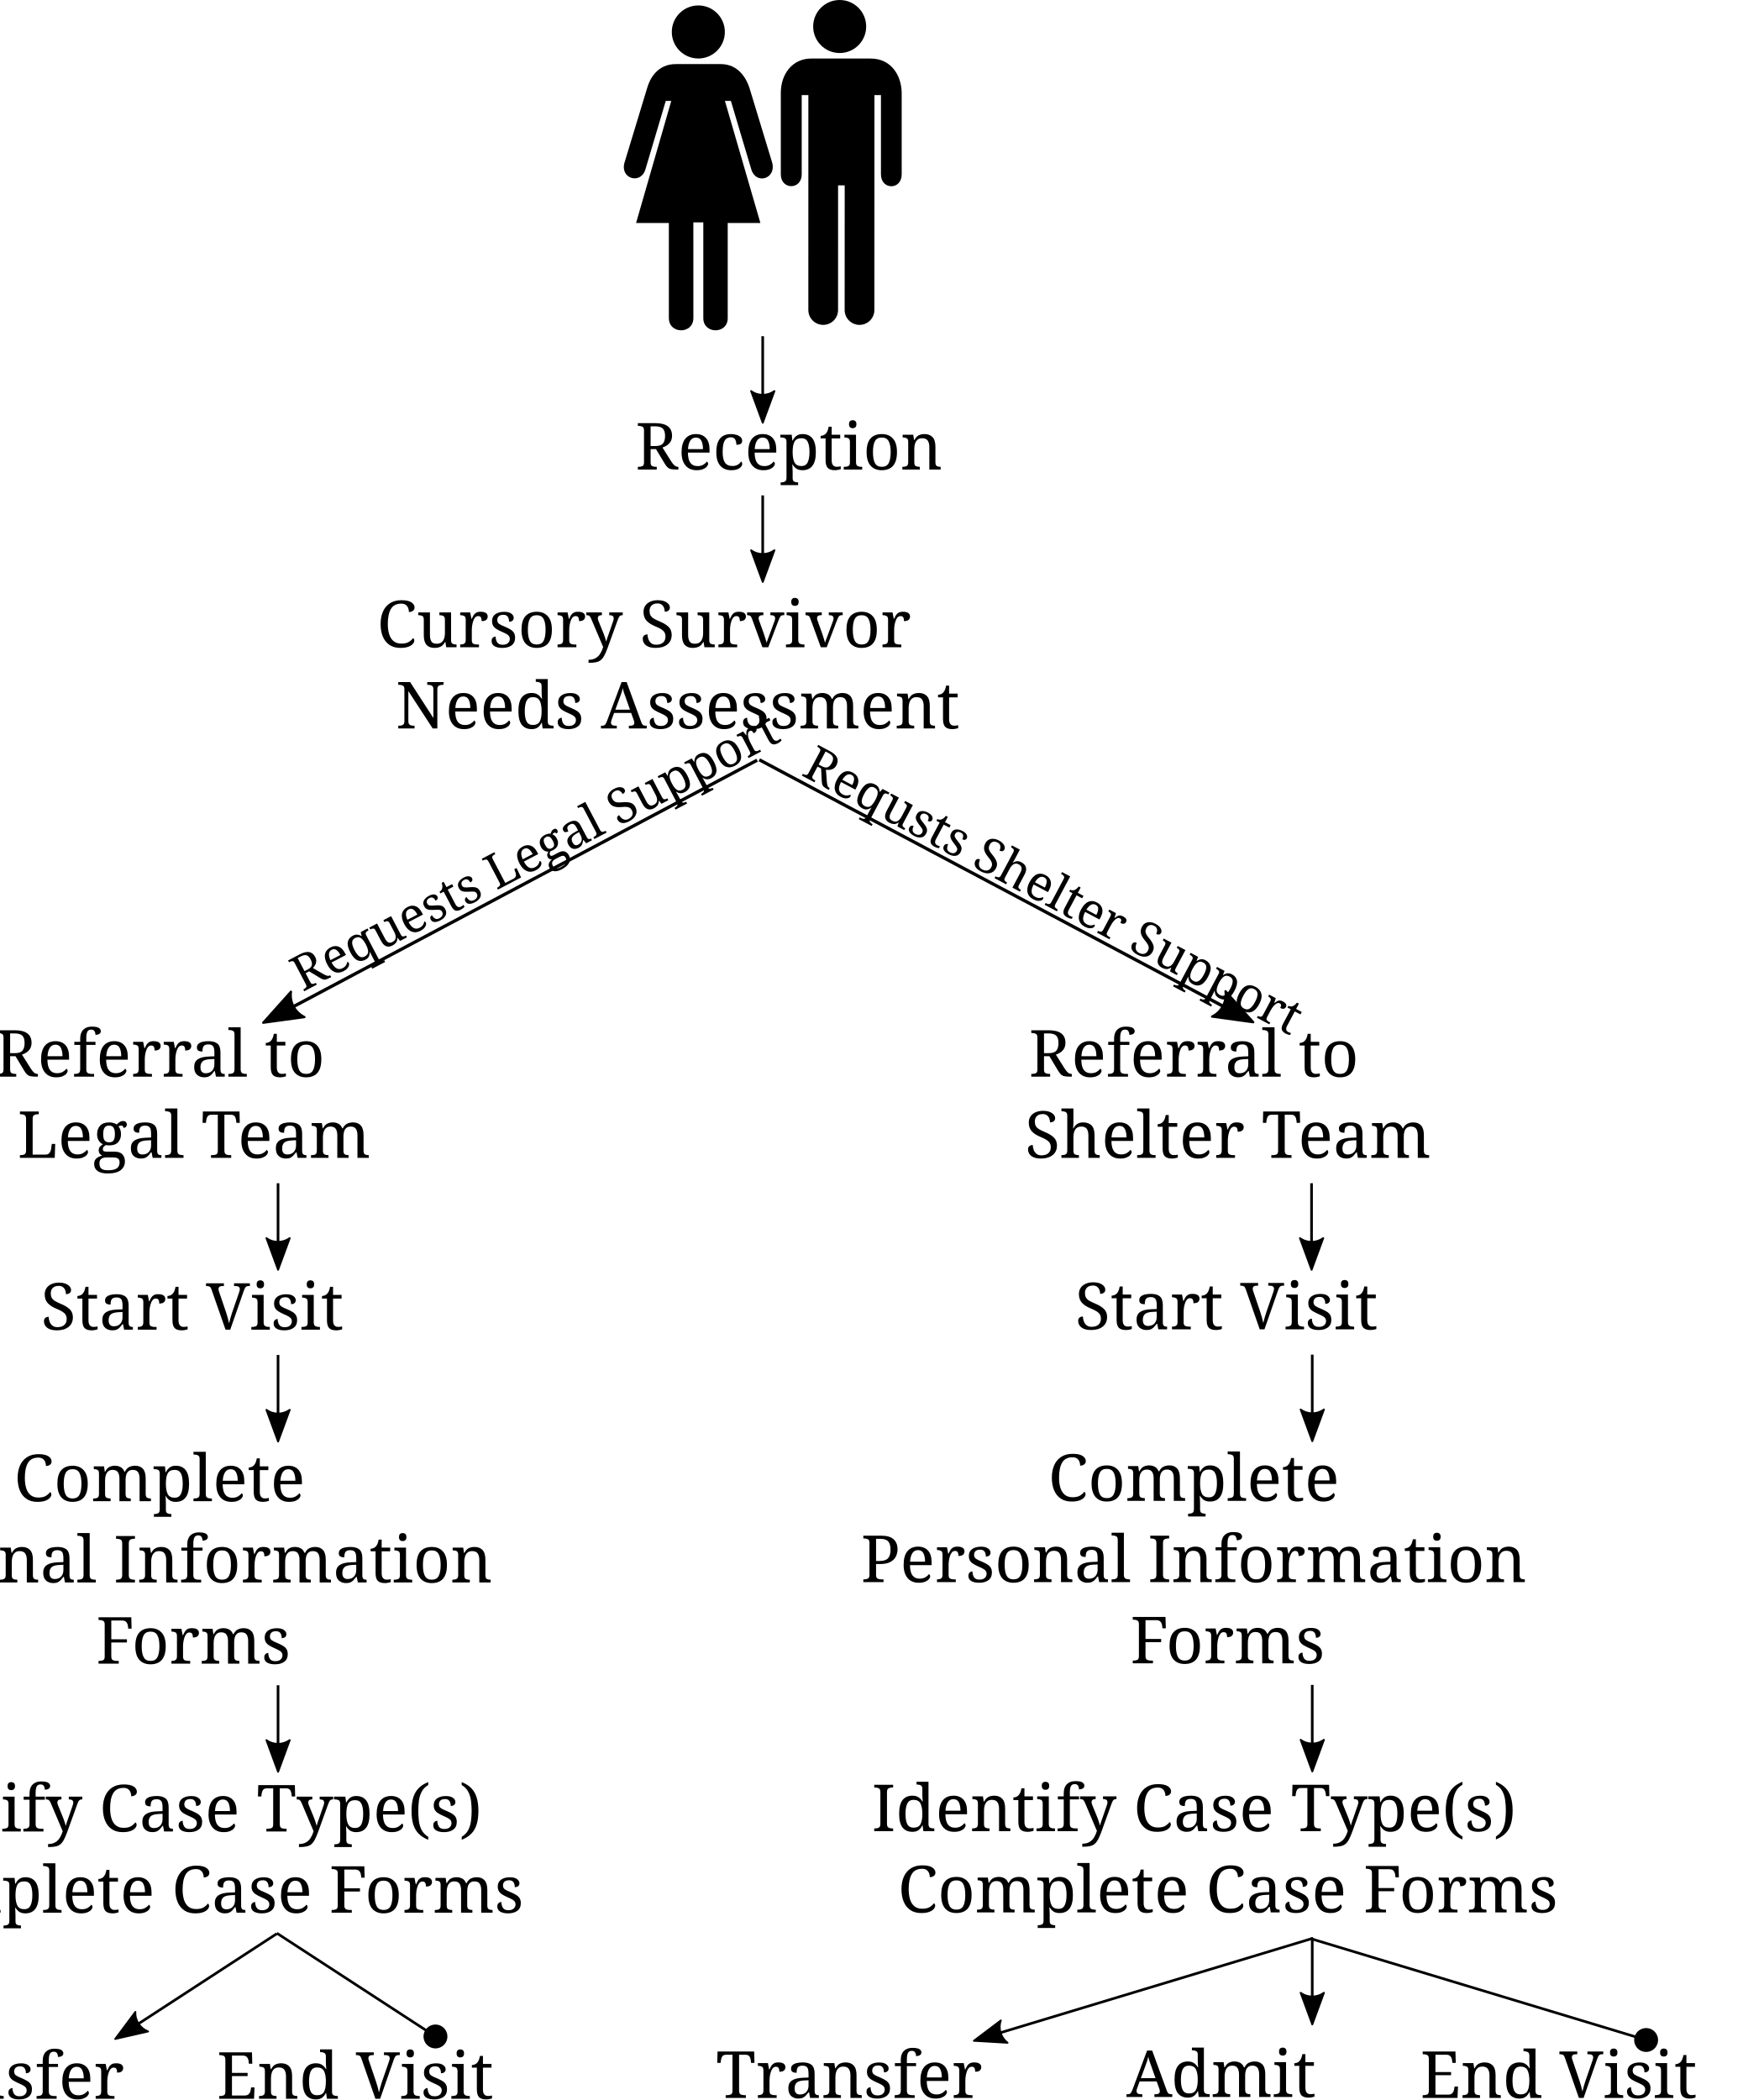
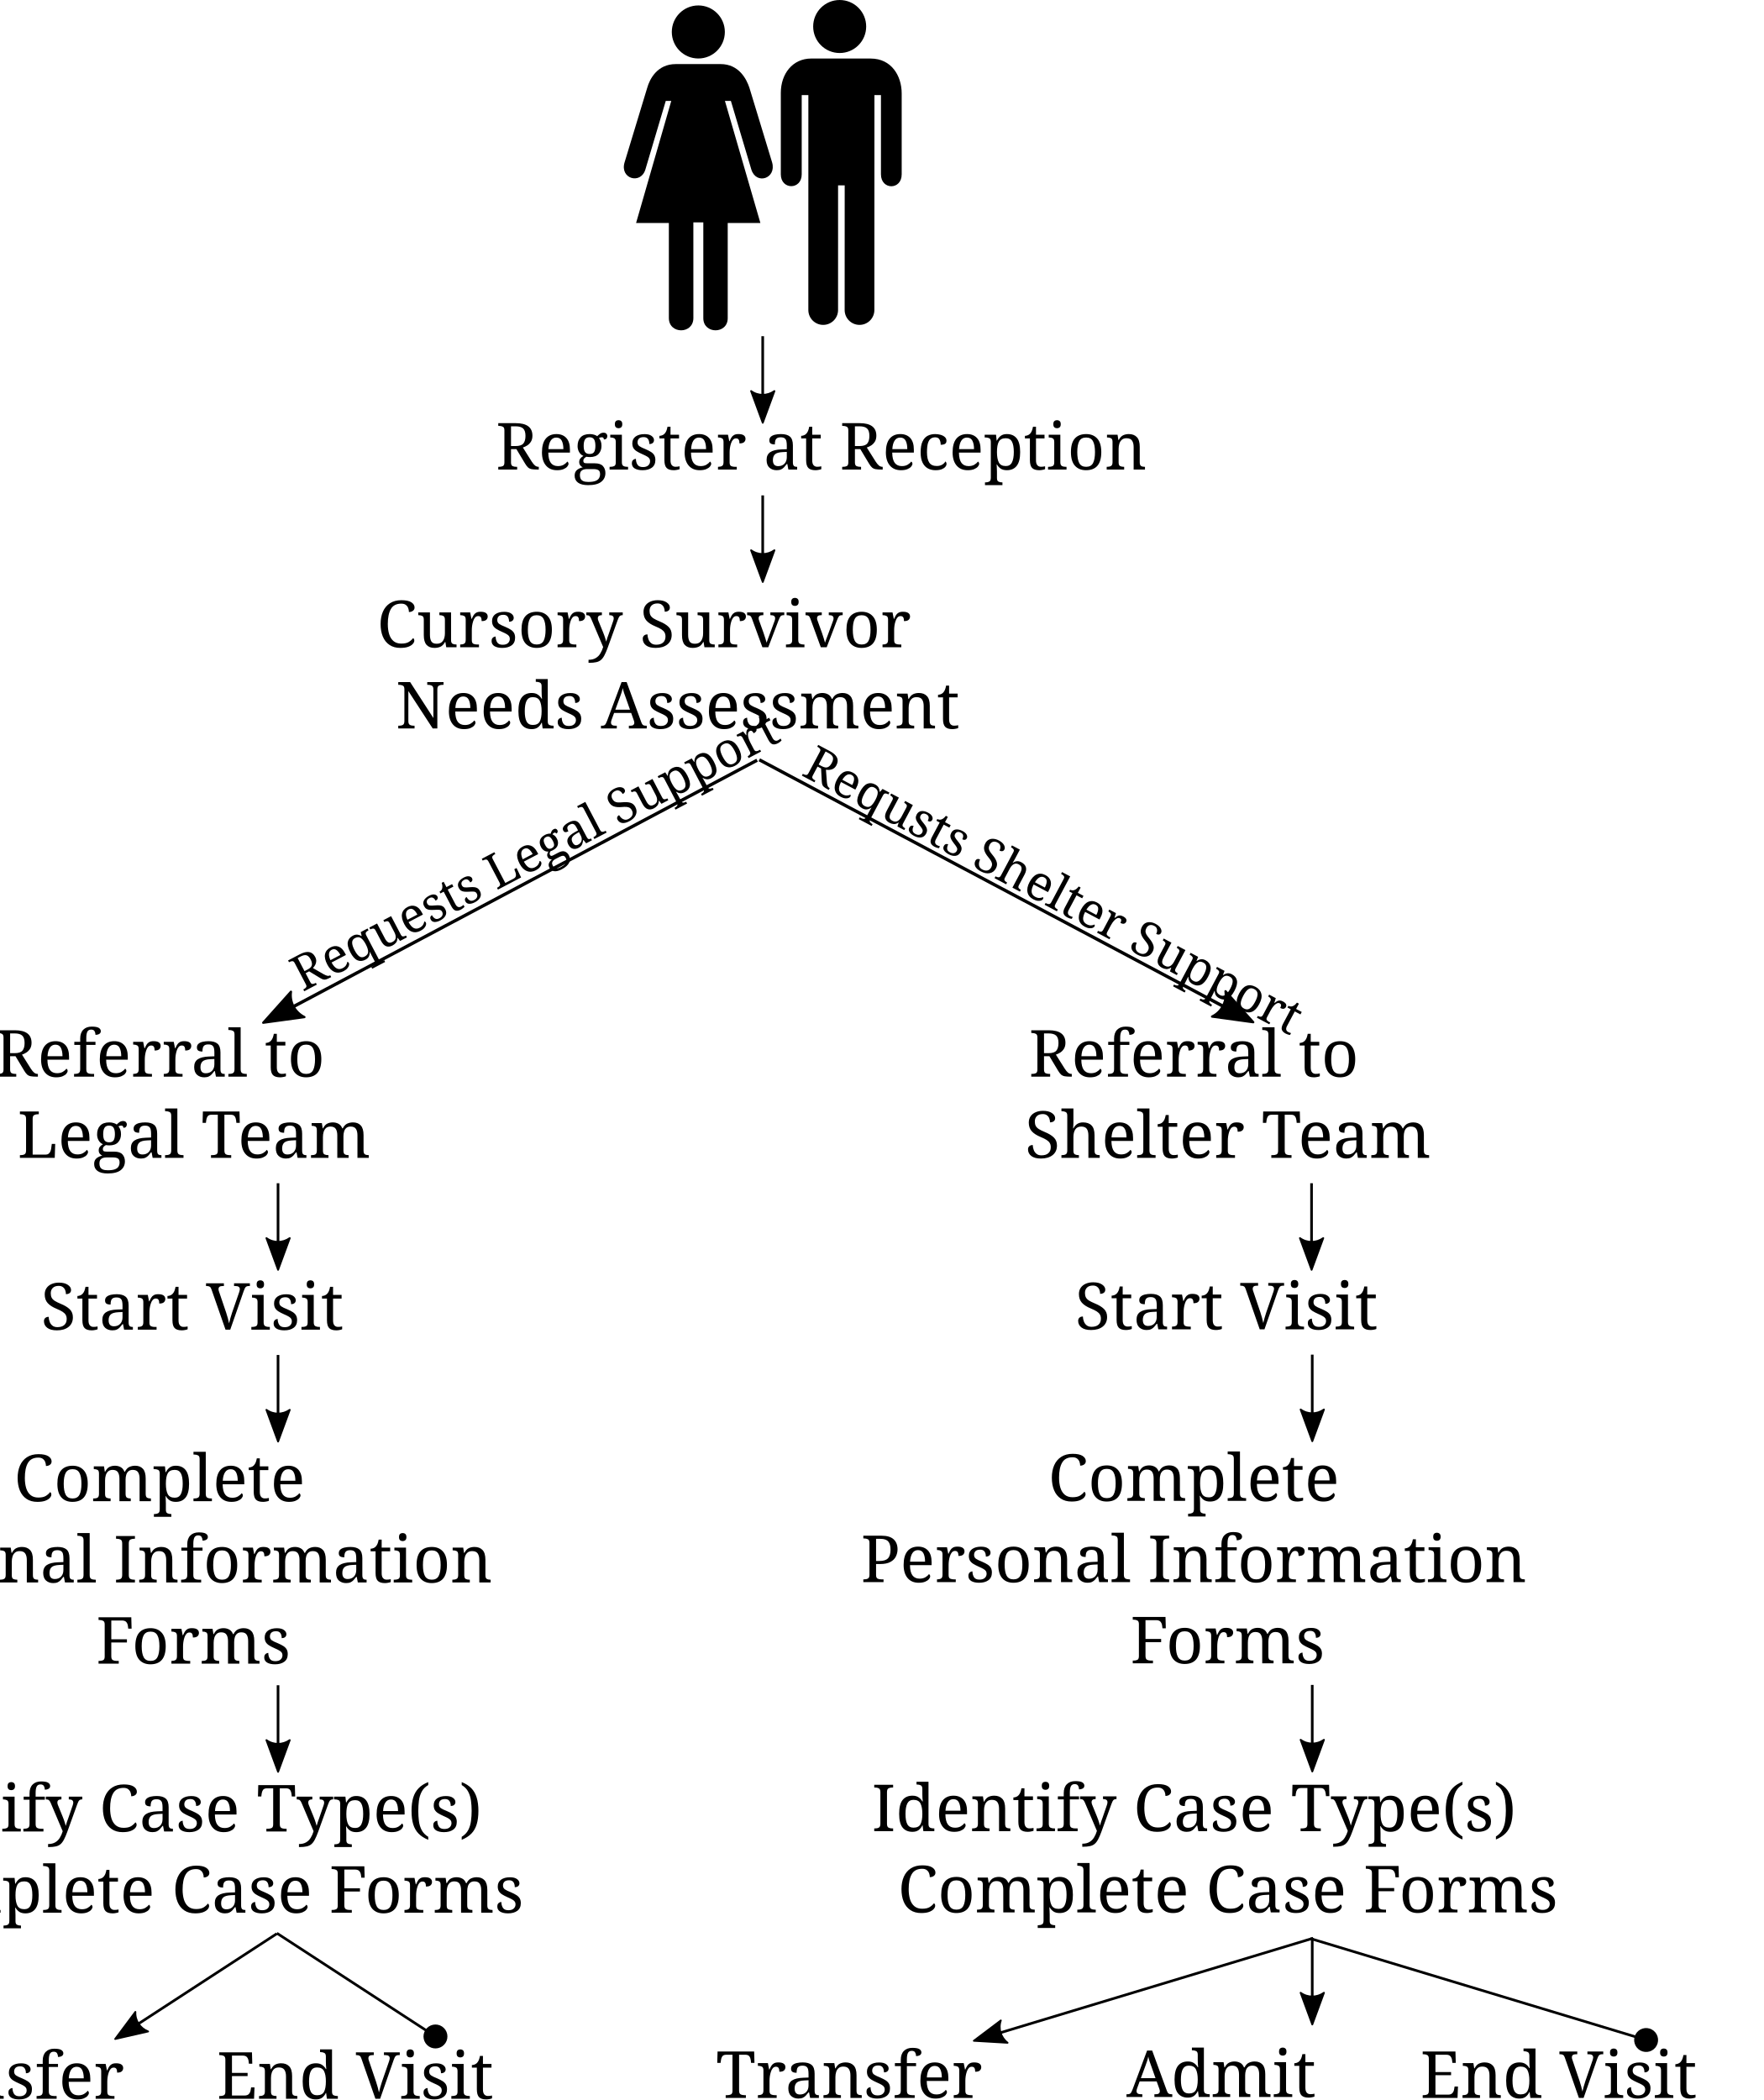
<svg xmlns="http://www.w3.org/2000/svg" version="1.1" id="svg2" viewBox="0 0 542.91 646.391" height="182.426mm" width="153.221mm">
  <defs id="defs4">
    <marker orient="auto" refY="0" refX="0" id="marker10043" style="overflow:visible">
      <path id="path10045" d="m -2.5,-1 c 0,2.76 -2.24,5 -5,5 -2.76,0 -5,-2.24 -5,-5 0,-2.76 2.24,-5 5,-5 2.76,0 5,2.24 5,5 z" style="fill:#000000;fill-opacity:1;fill-rule:evenodd;stroke:#000000;stroke-width:1pt;stroke-opacity:1" transform="matrix(0.8,0,0,0.8,5.92,0.8)" />
    </marker>
    <marker style="overflow:visible" id="DotL" refX="0" refY="0" orient="auto">
      <path transform="matrix(0.8,0,0,0.8,5.92,0.8)" style="fill:#000000;fill-opacity:1;fill-rule:evenodd;stroke:#000000;stroke-width:1pt;stroke-opacity:1" d="m -2.5,-1 c 0,2.76 -2.24,5 -5,5 -2.76,0 -5,-2.24 -5,-5 0,-2.76 2.24,-5 5,-5 2.76,0 5,2.24 5,5 z" id="path4282" />
    </marker>
    <marker style="overflow:visible" id="DotM" refX="0" refY="0" orient="auto">
      <path transform="matrix(0.4,0,0,0.4,2.96,0.4)" style="fill:#000000;fill-opacity:1;fill-rule:evenodd;stroke:#000000;stroke-width:1pt;stroke-opacity:1" d="m -2.5,-1 c 0,2.76 -2.24,5 -5,5 -2.76,0 -5,-2.24 -5,-5 0,-2.76 2.24,-5 5,-5 2.76,0 5,2.24 5,5 z" id="path4285" />
    </marker>
    <marker orient="auto" refY="0" refX="0" id="marker7546" style="overflow:visible">
      <path id="path7548" style="fill:#000000;fill-opacity:1;fill-rule:evenodd;stroke:#000000;stroke-width:0.625;stroke-linejoin:round;stroke-opacity:1" d="M 8.719,4.034 -2.207,0.016 8.719,-4.002 c -1.745,2.372 -1.735,5.617 -6e-7,8.035 z" transform="matrix(-1.1,0,0,-1.1,-1.1,0)" />
    </marker>
    <marker style="overflow:visible" id="Arrow2Lend" refX="0" refY="0" orient="auto">
      <path transform="matrix(-1.1,0,0,-1.1,-1.1,0)" d="M 8.719,4.034 -2.207,0.016 8.719,-4.002 c -1.745,2.372 -1.735,5.617 -6e-7,8.035 z" style="fill:#000000;fill-opacity:1;fill-rule:evenodd;stroke:#000000;stroke-width:0.625;stroke-linejoin:round;stroke-opacity:1" id="path4242" />
    </marker>
    <font vert-adv-y="90" vert-origin-y="90" vert-origin-x="45" horiz-origin-y="0" horiz-origin-x="0" id="font3405" horiz-adv-x="1024">
      <font-face font-family="SVGFont 1" id="font-face3407" units-per-em="1024" />
      <missing-glyph id="missing-glyph3409" d="M0,0h1000v1024h-1000z" />
    </font>
    <marker style="overflow:visible" id="Arrow2Lend-1" refX="0" refY="0" orient="auto">
      <path transform="matrix(-1.1,0,0,-1.1,-1.1,0)" d="M 8.719,4.034 -2.207,0.016 8.719,-4.002 c -1.745,2.372 -1.735,5.617 -6e-7,8.035 z" style="fill:#000000;fill-opacity:1;fill-rule:evenodd;stroke:#000000;stroke-width:0.625;stroke-linejoin:round;stroke-opacity:1" id="path4242-5" />
    </marker>
    <marker style="overflow:visible" id="Arrow2Lend-1-9" refX="0" refY="0" orient="auto">
      <path transform="matrix(-1.1,0,0,-1.1,-1.1,0)" d="M 8.719,4.034 -2.207,0.016 8.719,-4.002 c -1.745,2.372 -1.735,5.617 -6e-7,8.035 z" style="fill:#000000;fill-opacity:1;fill-rule:evenodd;stroke:#000000;stroke-width:0.625;stroke-linejoin:round;stroke-opacity:1" id="path4242-5-2" />
    </marker>
    <marker style="overflow:visible" id="Arrow2Lend-1-9-9" refX="0" refY="0" orient="auto">
      <path transform="matrix(-1.1,0,0,-1.1,-1.1,0)" d="M 8.719,4.034 -2.207,0.016 8.719,-4.002 c -1.745,2.372 -1.735,5.617 -6e-7,8.035 z" style="fill:#000000;fill-opacity:1;fill-rule:evenodd;stroke:#000000;stroke-width:0.625;stroke-linejoin:round;stroke-opacity:1" id="path4242-5-2-3" />
    </marker>
    <marker style="overflow:visible" id="Arrow2Lend-1-3" refX="0" refY="0" orient="auto">
      <path transform="matrix(-1.1,0,0,-1.1,-1.1,0)" d="M 8.719,4.034 -2.207,0.016 8.719,-4.002 c -1.745,2.372 -1.735,5.617 -6e-7,8.035 z" style="fill:#000000;fill-opacity:1;fill-rule:evenodd;stroke:#000000;stroke-width:0.625;stroke-linejoin:round;stroke-opacity:1" id="path4242-5-7" />
    </marker>
    <marker style="overflow:visible" id="Arrow2Lend-1-3-8" refX="0" refY="0" orient="auto">
      <path transform="matrix(-1.1,0,0,-1.1,-1.1,0)" d="M 8.719,4.034 -2.207,0.016 8.719,-4.002 c -1.745,2.372 -1.735,5.617 -6e-7,8.035 z" style="fill:#000000;fill-opacity:1;fill-rule:evenodd;stroke:#000000;stroke-width:0.625;stroke-linejoin:round;stroke-opacity:1" id="path4242-5-7-7" />
    </marker>
    <marker style="overflow:visible" id="Arrow2Lend-1-3-0" refX="0" refY="0" orient="auto">
      <path transform="matrix(-1.1,0,0,-1.1,-1.1,0)" d="M 8.719,4.034 -2.207,0.016 8.719,-4.002 c -1.745,2.372 -1.735,5.617 -6e-7,8.035 z" style="fill:#000000;fill-opacity:1;fill-rule:evenodd;stroke:#000000;stroke-width:0.625;stroke-linejoin:round;stroke-opacity:1" id="path4242-5-7-1" />
    </marker>
    <marker style="overflow:visible" id="Arrow2Lend-1-3-3" refX="0" refY="0" orient="auto">
      <path transform="matrix(-1.1,0,0,-1.1,-1.1,0)" d="M 8.719,4.034 -2.207,0.016 8.719,-4.002 c -1.745,2.372 -1.735,5.617 -6e-7,8.035 z" style="fill:#000000;fill-opacity:1;fill-rule:evenodd;stroke:#000000;stroke-width:0.625;stroke-linejoin:round;stroke-opacity:1" id="path4242-5-7-6" />
    </marker>
    <marker style="overflow:visible" id="Arrow2Lend-1-3-3-5" refX="0" refY="0" orient="auto">
      <path transform="matrix(-1.1,0,0,-1.1,-1.1,0)" d="M 8.719,4.034 -2.207,0.016 8.719,-4.002 c -1.745,2.372 -1.735,5.617 -6e-7,8.035 z" style="fill:#000000;fill-opacity:1;fill-rule:evenodd;stroke:#000000;stroke-width:0.625;stroke-linejoin:round;stroke-opacity:1" id="path4242-5-7-6-4" />
    </marker>
    <marker style="overflow:visible" id="Arrow2Lend-1-3-3-5-9" refX="0" refY="0" orient="auto">
      <path transform="matrix(-1.1,0,0,-1.1,-1.1,0)" d="M 8.719,4.034 -2.207,0.016 8.719,-4.002 c -1.745,2.372 -1.735,5.617 -6e-7,8.035 z" style="fill:#000000;fill-opacity:1;fill-rule:evenodd;stroke:#000000;stroke-width:0.625;stroke-linejoin:round;stroke-opacity:1" id="path4242-5-7-6-4-7" />
    </marker>
    <marker style="overflow:visible" id="Arrow2Lend-1-3-3-5-9-2" refX="0" refY="0" orient="auto">
      <path transform="matrix(-1.1,0,0,-1.1,-1.1,0)" d="M 8.719,4.034 -2.207,0.016 8.719,-4.002 c -1.745,2.372 -1.735,5.617 -6e-7,8.035 z" style="fill:#000000;fill-opacity:1;fill-rule:evenodd;stroke:#000000;stroke-width:0.625;stroke-linejoin:round;stroke-opacity:1" id="path4242-5-7-6-4-7-2" />
    </marker>
    <marker style="overflow:visible" id="Arrow2Lend-1-3-3-5-9-7" refX="0" refY="0" orient="auto">
      <path transform="matrix(-1.1,0,0,-1.1,-1.1,0)" d="M 8.719,4.034 -2.207,0.016 8.719,-4.002 c -1.745,2.372 -1.735,5.617 -6e-7,8.035 z" style="fill:#000000;fill-opacity:1;fill-rule:evenodd;stroke:#000000;stroke-width:0.625;stroke-linejoin:round;stroke-opacity:1" id="path4242-5-7-6-4-7-9" />
    </marker>
    <marker style="overflow:visible" id="Arrow2Lend-1-3-3-5-7" refX="0" refY="0" orient="auto">
      <path transform="matrix(-1.1,0,0,-1.1,-1.1,0)" d="M 8.719,4.034 -2.207,0.016 8.719,-4.002 c -1.745,2.372 -1.735,5.617 -6e-7,8.035 z" style="fill:#000000;fill-opacity:1;fill-rule:evenodd;stroke:#000000;stroke-width:0.625;stroke-linejoin:round;stroke-opacity:1" id="path4242-5-7-6-4-1" />
    </marker>
    <marker orient="auto" refY="0" refX="0" id="marker7546-0" style="overflow:visible">
      <path id="path7548-0" style="fill:#000000;fill-opacity:1;fill-rule:evenodd;stroke:#000000;stroke-width:0.625;stroke-linejoin:round;stroke-opacity:1" d="M 8.719,4.034 -2.207,0.016 8.719,-4.002 c -1.745,2.372 -1.735,5.617 -6e-7,8.035 z" transform="matrix(-1.1,0,0,-1.1,-1.1,0)" />
    </marker>
    <marker orient="auto" refY="0" refX="0" id="marker7546-0-8" style="overflow:visible">
      <path id="path7548-0-0" style="fill:#000000;fill-opacity:1;fill-rule:evenodd;stroke:#000000;stroke-width:0.625;stroke-linejoin:round;stroke-opacity:1" d="M 8.719,4.034 -2.207,0.016 8.719,-4.002 c -1.745,2.372 -1.735,5.617 -6e-7,8.035 z" transform="matrix(-1.1,0,0,-1.1,-1.1,0)" />
    </marker>
    <marker orient="auto" refY="0" refX="0" id="marker7546-0-8-2" style="overflow:visible">
      <path id="path7548-0-0-9" style="fill:#000000;fill-opacity:1;fill-rule:evenodd;stroke:#000000;stroke-width:0.625;stroke-linejoin:round;stroke-opacity:1" d="M 8.719,4.034 -2.207,0.016 8.719,-4.002 c -1.745,2.372 -1.735,5.617 -6e-7,8.035 z" transform="matrix(-1.1,0,0,-1.1,-1.1,0)" />
    </marker>
    <marker orient="auto" refY="0" refX="0" id="marker7546-0-8-0" style="overflow:visible">
      <path id="path7548-0-0-2" style="fill:#000000;fill-opacity:1;fill-rule:evenodd;stroke:#000000;stroke-width:0.625;stroke-linejoin:round;stroke-opacity:1" d="M 8.719,4.034 -2.207,0.016 8.719,-4.002 c -1.745,2.372 -1.735,5.617 -6e-7,8.035 z" transform="matrix(-1.1,0,0,-1.1,-1.1,0)" />
    </marker>
    <marker orient="auto" refY="0" refX="0" id="marker7546-0-8-0-7" style="overflow:visible">
      <path id="path7548-0-0-2-0" style="fill:#000000;fill-opacity:1;fill-rule:evenodd;stroke:#000000;stroke-width:0.625;stroke-linejoin:round;stroke-opacity:1" d="M 8.719,4.034 -2.207,0.016 8.719,-4.002 c -1.745,2.372 -1.735,5.617 -6e-7,8.035 z" transform="matrix(-1.1,0,0,-1.1,-1.1,0)" />
    </marker>
  </defs>
  <g transform="translate(-127.3182,-246.2432)" id="layer1">
    <g transform="translate(252.2183,-374.2041)" id="g3397">
      <g id="g3378" transform="translate(115.439,620.4473)">
        <circle id="circle3368" r="8.159" cy="8.159" cx="18.118" />
        <path id="path3370" d="m 8.472,95.426 c 0,2.524 2.05,4.574 4.574,4.574 2.529,0 4.576,-2.05 4.576,-4.574 l 0.004,-38.374 2.037,0 -0.013,38.374 c 0,2.524 2.048,4.574 4.574,4.574 2.526,0 4.573,-2.05 4.573,-4.574 l 0.02,-66.158 2.006,0 0,24.38 c 0,4.905 6.398,4.905 6.384,0 l 0,-24.9 C 37.207,23.33 34.023,18.02 27.684,18.02 L 9.396,18.012 C 3.619,18.012 0,22.722 0,28.599 l 0,25.05 c 0,4.869 6.433,4.869 6.433,0 l 0,-24.38 2.048,0 -0.009,66.157 z" />
      </g>
      <g id="g3393" transform="translate(67.12365,622.1212)">
        <path id="path3383" d="m 29.775,18.047 c 5.697,0 8.008,4.695 8.871,7.283 l 6.999,23.008 c 1.396,4.949 -4.899,6.998 -6.4,2.175 l -6.298,-21.125 -1.833,0 10.916,37.578 -10.057,0 0,29.296 c 0,4.996 -7.514,4.971 -7.514,0 l 0,-29.488 -3.063,0 0.005,29.447 c 0,5.037 -7.545,5.037 -7.545,0 l -0.002,-29.255 -10.089,0 10.831,-37.578 -1.694,0 -6.299,21.2 c -1.5,4.621 -7.85,2.724 -6.396,-2.228 L 7.2,25.33 c 0.749,-2.625 3.045,-7.283 8.795,-7.283 l 13.78,0 z" />
        <circle id="circle3385" r="8.164" cy="8.164" cx="22.925" />
      </g>
    </g>
-     <text id="text3411" y="390.776" x="322.89" style="font-style:normal;font-weight:normal;font-size:40px;line-height:125%;font-family:sans-serif;letter-spacing:0px;word-spacing:0px;fill:#000000;fill-opacity:1;stroke:none;stroke-width:1px;stroke-linecap:butt;stroke-linejoin:miter;stroke-opacity:1" xml:space="preserve">
-       <tspan style="font-style:normal;font-variant:normal;font-weight:normal;font-stretch:normal;font-size:20px;font-family:Garamond;-inkscape-font-specification:Garamond" y="390.776" x="322.89" id="tspan3413">Reception</tspan>
+     <text id="text3411" y="390.776" x="279.922" style="font-style:normal;font-weight:normal;font-size:40px;line-height:125%;font-family:sans-serif;letter-spacing:0px;word-spacing:0px;fill:#000000;fill-opacity:1;stroke:none;stroke-width:1px;stroke-linecap:butt;stroke-linejoin:miter;stroke-opacity:1" xml:space="preserve">
+       <tspan style="font-style:normal;font-variant:normal;font-weight:normal;font-stretch:normal;font-size:20px;font-family:Garamond;-inkscape-font-specification:Garamond" y="390.776" x="279.922" id="tspan3413">Register at Reception</tspan>
    </text>
    <text id="text3411-7" y="445.471" x="361.928" style="font-style:normal;font-weight:normal;font-size:40px;line-height:125%;font-family:sans-serif;text-align:center;letter-spacing:0px;word-spacing:0px;text-anchor:middle;fill:#000000;fill-opacity:1;stroke:none;stroke-width:1px;stroke-linecap:butt;stroke-linejoin:miter;stroke-opacity:1" xml:space="preserve">
      <tspan style="font-style:normal;font-variant:normal;font-weight:normal;font-stretch:normal;font-size:20px;font-family:Garamond;-inkscape-font-specification:Garamond;text-align:center;text-anchor:middle" y="445.471" x="361.928" id="tspan3413-0">Cursory Survivor</tspan>
      <tspan id="tspan4599" style="font-style:normal;font-variant:normal;font-weight:normal;font-stretch:normal;font-size:20px;font-family:Garamond;-inkscape-font-specification:Garamond;text-align:center;text-anchor:middle" y="470.471" x="361.928">Needs Assessment</tspan>
    </text>
    <text id="text3411-7-7" y="577.645" x="213.036" style="font-style:normal;font-weight:normal;font-size:40px;line-height:125%;font-family:sans-serif;text-align:center;letter-spacing:0px;word-spacing:0px;text-anchor:middle;fill:#000000;fill-opacity:1;stroke:none;stroke-width:1px;stroke-linecap:butt;stroke-linejoin:miter;stroke-opacity:1" xml:space="preserve">
      <tspan id="tspan4599-0" style="font-style:normal;font-variant:normal;font-weight:normal;font-stretch:normal;font-size:20px;font-family:Garamond;-inkscape-font-specification:Garamond;text-align:center;text-anchor:middle" y="577.645" x="215.536">Referral to </tspan>
      <tspan id="tspan4866" style="font-style:normal;font-variant:normal;font-weight:normal;font-stretch:normal;font-size:20px;font-family:Garamond;-inkscape-font-specification:Garamond;text-align:center;text-anchor:middle" y="602.645" x="213.036">Legal Team</tspan>
    </text>
    <text id="text3411-7-7-8" y="577.645" x="531.277" style="font-style:normal;font-weight:normal;font-size:40px;line-height:125%;font-family:sans-serif;text-align:center;letter-spacing:0px;word-spacing:0px;text-anchor:middle;fill:#000000;fill-opacity:1;stroke:none;stroke-width:1px;stroke-linecap:butt;stroke-linejoin:miter;stroke-opacity:1" xml:space="preserve">
      <tspan id="tspan4599-0-1" style="font-style:normal;font-variant:normal;font-weight:normal;font-stretch:normal;font-size:20px;font-family:Garamond;-inkscape-font-specification:Garamond;text-align:center;text-anchor:middle" y="577.645" x="533.777">Referral to </tspan>
      <tspan id="tspan4864" style="font-style:normal;font-variant:normal;font-weight:normal;font-stretch:normal;font-size:20px;font-family:Garamond;-inkscape-font-specification:Garamond;text-align:center;text-anchor:middle" y="602.645" x="531.277">Shelter Team</tspan>
    </text>
    <path id="path3415-0-9" d="M 360.362,480.233 209.5,560.406" style="fill:none;fill-rule:evenodd;stroke:#000000;stroke-width:1;stroke-linecap:butt;stroke-linejoin:miter;stroke-miterlimit:4;stroke-dasharray:none;stroke-opacity:1;marker-end:url(#Arrow2Lend-1-9)" />
    <path id="path3415-0-9-6" d="m 361.036,480.109 150.862,80.172" style="fill:none;fill-rule:evenodd;stroke:#000000;stroke-width:1;stroke-linecap:butt;stroke-linejoin:miter;stroke-miterlimit:4;stroke-dasharray:none;stroke-opacity:1;marker-end:url(#Arrow2Lend-1-9-9)" />
    <text transform="matrix(0.8855021,-0.4646354,0.4646354,0.8855021,0,0)" id="text5458" y="590.89" x="-61.078" style="font-style:normal;font-weight:normal;font-size:40px;line-height:125%;font-family:sans-serif;letter-spacing:0px;word-spacing:0px;fill:#000000;fill-opacity:1;stroke:none;stroke-width:1px;stroke-linecap:butt;stroke-linejoin:miter;stroke-opacity:1" xml:space="preserve">
      <tspan style="font-style:normal;font-variant:normal;font-weight:normal;font-stretch:normal;font-size:15px;font-family:Garamond;-inkscape-font-specification:Garamond" y="590.89" x="-61.078" id="tspan5460">Requests Legal Support</tspan>
    </text>
    <text transform="matrix(0.882824,0.469704,-0.469704,0.882824,0,0)" id="text5458-2" y="252.419" x="557.535" style="font-style:normal;font-weight:normal;font-size:40px;line-height:125%;font-family:sans-serif;letter-spacing:0px;word-spacing:0px;fill:#000000;fill-opacity:1;stroke:none;stroke-width:1px;stroke-linecap:butt;stroke-linejoin:miter;stroke-opacity:1" xml:space="preserve">
      <tspan style="font-style:normal;font-variant:normal;font-weight:normal;font-stretch:normal;font-size:15px;font-family:Garamond;-inkscape-font-specification:Garamond" y="252.419" x="557.535" id="tspan5460-1">Requsts Shelter Support</tspan>
    </text>
    <path id="path3415-0-4" d="m 362.085,349.726 0,25.57" style="fill:none;fill-rule:evenodd;stroke:#000000;stroke-width:0.812;stroke-linecap:butt;stroke-linejoin:miter;stroke-miterlimit:4;stroke-dasharray:none;stroke-opacity:1;marker-end:url(#Arrow2Lend-1-3)" />
    <path id="path3415-0-4-0" d="m 362.085,398.726 0,25.57" style="fill:none;fill-rule:evenodd;stroke:#000000;stroke-width:0.812;stroke-linecap:butt;stroke-linejoin:miter;stroke-miterlimit:4;stroke-dasharray:none;stroke-opacity:1;marker-end:url(#Arrow2Lend-1-3-8)" />
    <path id="path3415-0-4-7" d="m 531.02,610.45 0,25.57" style="fill:none;fill-rule:evenodd;stroke:#000000;stroke-width:0.812;stroke-linecap:butt;stroke-linejoin:miter;stroke-miterlimit:4;stroke-dasharray:none;stroke-opacity:1;marker-end:url(#Arrow2Lend-1-3-0)" />
    <path id="path3415-0-4-1" d="m 212.9,610.45 0,25.57" style="fill:none;fill-rule:evenodd;stroke:#000000;stroke-width:0.812;stroke-linecap:butt;stroke-linejoin:miter;stroke-miterlimit:4;stroke-dasharray:none;stroke-opacity:1;marker-end:url(#Arrow2Lend-1-3-3)" />
    <text id="text3411-7-7-3" y="655.528" x="212.494" style="font-style:normal;font-weight:normal;font-size:40px;line-height:125%;font-family:sans-serif;text-align:center;letter-spacing:0px;word-spacing:0px;text-anchor:middle;fill:#000000;fill-opacity:1;stroke:none;stroke-width:1px;stroke-linecap:butt;stroke-linejoin:miter;stroke-opacity:1" xml:space="preserve">
      <tspan id="tspan6403" style="font-style:normal;font-variant:normal;font-weight:normal;font-stretch:normal;font-size:20px;font-family:Garamond;-inkscape-font-specification:Garamond;text-align:center;text-anchor:middle" y="655.528" x="212.494">Start Visit</tspan>
    </text>
    <path id="path3415-0-4-1-2" d="m 212.9,663.308 0,25.57" style="fill:none;fill-rule:evenodd;stroke:#000000;stroke-width:0.812;stroke-linecap:butt;stroke-linejoin:miter;stroke-miterlimit:4;stroke-dasharray:none;stroke-opacity:1;marker-end:url(#Arrow2Lend-1-3-3-5)" />
    <text id="text3411-7-7-3-3" y="708.325" x="212.826" style="font-style:normal;font-weight:normal;font-size:40px;line-height:125%;font-family:sans-serif;text-align:center;letter-spacing:0px;word-spacing:0px;text-anchor:middle;fill:#000000;fill-opacity:1;stroke:none;stroke-width:1px;stroke-linecap:butt;stroke-linejoin:miter;stroke-opacity:1" xml:space="preserve">
      <tspan id="tspan6403-9" style="font-style:normal;font-variant:normal;font-weight:normal;font-stretch:normal;font-size:20px;font-family:Garamond;-inkscape-font-specification:Garamond;text-align:center;text-anchor:middle" y="708.325" x="212.826">Complete</tspan>
      <tspan id="tspan6740" style="font-style:normal;font-variant:normal;font-weight:normal;font-stretch:normal;font-size:20px;font-family:Garamond;-inkscape-font-specification:Garamond;text-align:center;text-anchor:middle" y="733.325" x="212.826">Personal Information</tspan>
      <tspan id="tspan6742" style="font-style:normal;font-variant:normal;font-weight:normal;font-stretch:normal;font-size:20px;font-family:Garamond;-inkscape-font-specification:Garamond;text-align:center;text-anchor:middle" y="758.325" x="212.826">Forms</tspan>
    </text>
    <path id="path3415-0-4-1-2-0" d="m 212.9,764.97 0,25.57" style="fill:none;fill-rule:evenodd;stroke:#000000;stroke-width:0.812;stroke-linecap:butt;stroke-linejoin:miter;stroke-miterlimit:4;stroke-dasharray:none;stroke-opacity:1;marker-end:url(#Arrow2Lend-1-3-3-5-9)" />
    <text id="text3411-7-7-3-3-3" y="809.987" x="212.914" style="font-style:normal;font-weight:normal;font-size:40px;line-height:125%;font-family:sans-serif;text-align:center;letter-spacing:0px;word-spacing:0px;text-anchor:middle;fill:#000000;fill-opacity:1;stroke:none;stroke-width:1px;stroke-linecap:butt;stroke-linejoin:miter;stroke-opacity:1" xml:space="preserve">
      <tspan id="tspan6742-7" style="font-style:normal;font-variant:normal;font-weight:normal;font-stretch:normal;font-size:20px;font-family:Garamond;-inkscape-font-specification:Garamond;text-align:center;text-anchor:middle" y="809.987" x="212.914">Identify Case Type(s)</tspan>
      <tspan id="tspan6976" style="font-style:normal;font-variant:normal;font-weight:normal;font-stretch:normal;font-size:20px;font-family:Garamond;-inkscape-font-specification:Garamond;text-align:center;text-anchor:middle" y="834.987" x="212.914">Complete Case Forms</tspan>
    </text>
    <text id="text3411-7-7-3-8" y="655.427" x="530.83" style="font-style:normal;font-weight:normal;font-size:40px;line-height:125%;font-family:sans-serif;text-align:center;letter-spacing:0px;word-spacing:0px;text-anchor:middle;fill:#000000;fill-opacity:1;stroke:none;stroke-width:1px;stroke-linecap:butt;stroke-linejoin:miter;stroke-opacity:1" xml:space="preserve">
      <tspan id="tspan6403-1" style="font-style:normal;font-variant:normal;font-weight:normal;font-stretch:normal;font-size:20px;font-family:Garamond;-inkscape-font-specification:Garamond;text-align:center;text-anchor:middle" y="655.427" x="530.83">Start Visit</tspan>
    </text>
    <path id="path3415-0-4-1-2-1" d="m 531.236,663.206 0,25.57" style="fill:none;fill-rule:evenodd;stroke:#000000;stroke-width:0.812;stroke-linecap:butt;stroke-linejoin:miter;stroke-miterlimit:4;stroke-dasharray:none;stroke-opacity:1;marker-end:url(#Arrow2Lend)" />
    <text id="text3411-7-7-3-3-6" y="708.223" x="531.162" style="font-style:normal;font-weight:normal;font-size:40px;line-height:125%;font-family:sans-serif;text-align:center;letter-spacing:0px;word-spacing:0px;text-anchor:middle;fill:#000000;fill-opacity:1;stroke:none;stroke-width:1px;stroke-linecap:butt;stroke-linejoin:miter;stroke-opacity:1" xml:space="preserve">
      <tspan id="tspan6403-9-2" style="font-style:normal;font-variant:normal;font-weight:normal;font-stretch:normal;font-size:20px;font-family:Garamond;-inkscape-font-specification:Garamond;text-align:center;text-anchor:middle" y="708.223" x="531.162">Complete</tspan>
      <tspan id="tspan6740-0" style="font-style:normal;font-variant:normal;font-weight:normal;font-stretch:normal;font-size:20px;font-family:Garamond;-inkscape-font-specification:Garamond;text-align:center;text-anchor:middle" y="733.223" x="531.162">Personal Information</tspan>
      <tspan id="tspan6742-9" style="font-style:normal;font-variant:normal;font-weight:normal;font-stretch:normal;font-size:20px;font-family:Garamond;-inkscape-font-specification:Garamond;text-align:center;text-anchor:middle" y="758.223" x="531.162">Forms</tspan>
    </text>
    <path id="path3415-0-4-1-2-0-0" d="m 531.236,764.869 0,25.57" style="fill:none;fill-rule:evenodd;stroke:#000000;stroke-width:0.812;stroke-linecap:butt;stroke-linejoin:miter;stroke-miterlimit:4;stroke-dasharray:none;stroke-opacity:1;marker-end:url(#marker7546)" />
    <text id="text3411-7-7-3-3-3-4" y="809.886" x="531.25" style="font-style:normal;font-weight:normal;font-size:40px;line-height:125%;font-family:sans-serif;text-align:center;letter-spacing:0px;word-spacing:0px;text-anchor:middle;fill:#000000;fill-opacity:1;stroke:none;stroke-width:1px;stroke-linecap:butt;stroke-linejoin:miter;stroke-opacity:1" xml:space="preserve">
      <tspan id="tspan6742-7-5" style="font-style:normal;font-variant:normal;font-weight:normal;font-stretch:normal;font-size:20px;font-family:Garamond;-inkscape-font-specification:Garamond;text-align:center;text-anchor:middle" y="809.886" x="531.25">Identify Case Type(s)</tspan>
      <tspan id="tspan6976-2" style="font-style:normal;font-variant:normal;font-weight:normal;font-stretch:normal;font-size:20px;font-family:Garamond;-inkscape-font-specification:Garamond;text-align:center;text-anchor:middle" y="834.886" x="531.25">Complete Case Forms</tspan>
    </text>
    <path id="path3415-0-4-1-2-0-0-0" d="m 531.236,842.74 0,25.57" style="fill:none;fill-rule:evenodd;stroke:#000000;stroke-width:0.812;stroke-linecap:butt;stroke-linejoin:miter;stroke-miterlimit:4;stroke-dasharray:none;stroke-opacity:1;marker-end:url(#marker7546-0)" />
    <text id="text3411-7-7-3-3-3-4-8" y="891.699" x="529.221" style="font-style:normal;font-weight:normal;font-size:40px;line-height:125%;font-family:sans-serif;text-align:center;letter-spacing:0px;word-spacing:0px;text-anchor:middle;fill:#000000;fill-opacity:1;stroke:none;stroke-width:1px;stroke-linecap:butt;stroke-linejoin:miter;stroke-opacity:1" xml:space="preserve">
      <tspan id="tspan8150" style="font-style:normal;font-variant:normal;font-weight:normal;font-stretch:normal;font-size:20px;font-family:Garamond;-inkscape-font-specification:Garamond;text-align:center;text-anchor:middle" y="891.699" x="529.221">Admit</tspan>
    </text>
    <text id="text3411-7-7-3-3-3-4-8-7" y="891.989" x="425.07" style="font-style:normal;font-weight:normal;font-size:40px;line-height:125%;font-family:sans-serif;text-align:center;letter-spacing:0px;word-spacing:0px;text-anchor:middle;fill:#000000;fill-opacity:1;stroke:none;stroke-width:1px;stroke-linecap:butt;stroke-linejoin:miter;stroke-opacity:1" xml:space="preserve">
      <tspan id="tspan6976-2-1-4" style="font-style:normal;font-variant:normal;font-weight:normal;font-stretch:normal;font-size:20px;font-family:Garamond;-inkscape-font-specification:Garamond;text-align:center;text-anchor:middle" y="891.989" x="425.07">Transfer</tspan>
      <tspan id="tspan8148" style="font-style:normal;font-variant:normal;font-weight:normal;font-stretch:normal;font-size:20px;font-family:Garamond;-inkscape-font-specification:Garamond;text-align:center;text-anchor:middle" y="916.989" x="425.07" />
    </text>
    <text id="text3411-7-7-3-3-3-4-8-4" y="891.989" x="633.07" style="font-style:normal;font-weight:normal;font-size:40px;line-height:125%;font-family:sans-serif;text-align:center;letter-spacing:0px;word-spacing:0px;text-anchor:middle;fill:#000000;fill-opacity:1;stroke:none;stroke-width:1px;stroke-linecap:butt;stroke-linejoin:miter;stroke-opacity:1" xml:space="preserve">
      <tspan id="tspan8152" style="font-style:normal;font-variant:normal;font-weight:normal;font-stretch:normal;font-size:20px;font-family:Garamond;-inkscape-font-specification:Garamond;text-align:center;text-anchor:middle" y="891.989" x="633.07">End Visit</tspan>
    </text>
    <path id="path3415-0-4-1-2-0-0-0-2" d="M 531.508,842.831 428.099,874.082" style="fill:none;fill-rule:evenodd;stroke:#000000;stroke-width:0.812;stroke-linecap:butt;stroke-linejoin:miter;stroke-miterlimit:4;stroke-dasharray:none;stroke-opacity:1;marker-end:url(#marker7546-0-8)" />
    <path id="path3415-0-4-1-2-0-0-0-2-8" d="m 530.655,842.936 103.409,31.252" style="fill:none;fill-rule:evenodd;stroke:#000000;stroke-width:0.812;stroke-linecap:butt;stroke-linejoin:miter;stroke-miterlimit:4;stroke-dasharray:none;stroke-opacity:1;marker-end:url(#DotL)" />
    <text id="text3411-7-7-3-3-3-4-8-7-6" y="892.254" x="160.953" style="font-style:normal;font-weight:normal;font-size:40px;line-height:125%;font-family:sans-serif;text-align:center;letter-spacing:0px;word-spacing:0px;text-anchor:middle;fill:#000000;fill-opacity:1;stroke:none;stroke-width:1px;stroke-linecap:butt;stroke-linejoin:miter;stroke-opacity:1" xml:space="preserve">
      <tspan id="tspan6976-2-1-4-3" style="font-style:normal;font-variant:normal;font-weight:normal;font-stretch:normal;font-size:20px;font-family:Garamond;-inkscape-font-specification:Garamond;text-align:center;text-anchor:middle" y="892.254" x="160.953">Transfer</tspan>
      <tspan id="tspan8148-6" style="font-style:normal;font-variant:normal;font-weight:normal;font-stretch:normal;font-size:20px;font-family:Garamond;-inkscape-font-specification:Garamond;text-align:center;text-anchor:middle" y="917.254" x="160.953" />
    </text>
    <text id="text3411-7-7-3-3-3-4-8-4-8" y="892.254" x="262.631" style="font-style:normal;font-weight:normal;font-size:40px;line-height:125%;font-family:sans-serif;text-align:center;letter-spacing:0px;word-spacing:0px;text-anchor:middle;fill:#000000;fill-opacity:1;stroke:none;stroke-width:1px;stroke-linecap:butt;stroke-linejoin:miter;stroke-opacity:1" xml:space="preserve">
      <tspan id="tspan8152-7" style="font-style:normal;font-variant:normal;font-weight:normal;font-stretch:normal;font-size:20px;font-family:Garamond;-inkscape-font-specification:Garamond;text-align:center;text-anchor:middle" y="892.254" x="262.631">End Visit</tspan>
    </text>
    <path id="path3415-0-4-1-2-0-0-0-2-6" d="m 212.527,841.436 -48.864,31.82" style="fill:none;fill-rule:evenodd;stroke:#000000;stroke-width:0.812;stroke-linecap:butt;stroke-linejoin:miter;stroke-miterlimit:4;stroke-dasharray:none;stroke-opacity:1;marker-end:url(#marker7546-0-8-0)" />
    <path id="path3415-0-4-1-2-0-0-0-2-6-3" d="m 212.546,841.296 48.864,31.82" style="fill:none;fill-rule:evenodd;stroke:#000000;stroke-width:0.812;stroke-linecap:butt;stroke-linejoin:miter;stroke-miterlimit:4;stroke-dasharray:none;stroke-opacity:1;marker-end:url(#marker10043)" />
  </g>
</svg>
